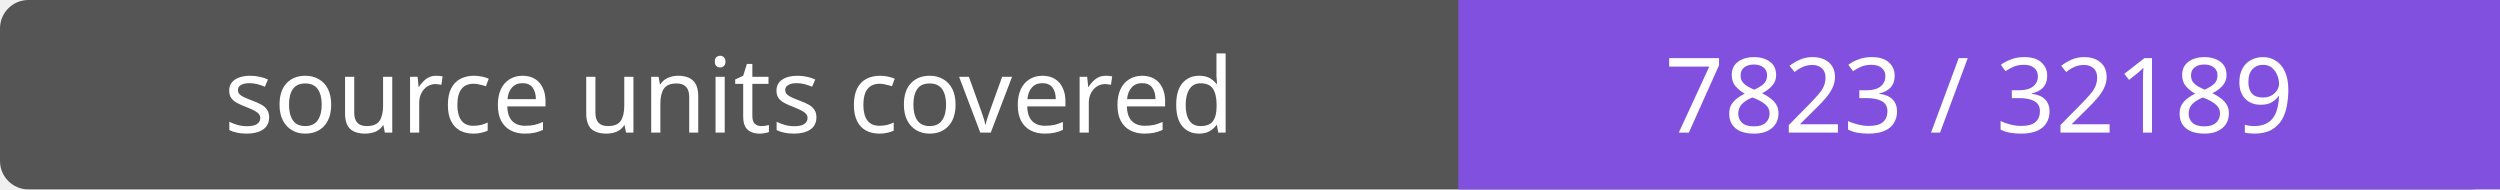
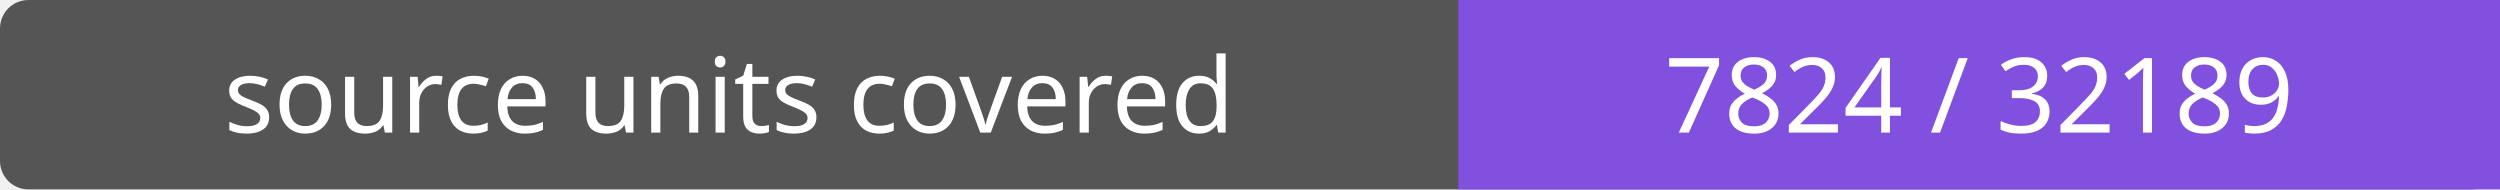
- <svg xmlns="http://www.w3.org/2000/svg" width="264" height="20" role="img" aria-label="source units covered: 7823 / 32189">
+ <svg xmlns="http://www.w3.org/2000/svg" width="264" height="20" role="img" aria-label="source units covered: 7824 / 32189">
  <rect width="264" height="20" rx="3" fill="#555" />
  <path fill="#8250df" d="M154 0h110v20H154z" />
  <g fill="#fff" text-anchor="middle" font-family="Verdana,sans-serif" font-size="11">
    <text x="77.0" y="14">source units covered</text>
-     <text x="209.0" y="14">7823 / 32189</text>
+     <text x="209.0" y="14">7824 / 32189</text>
  </g>
</svg>
